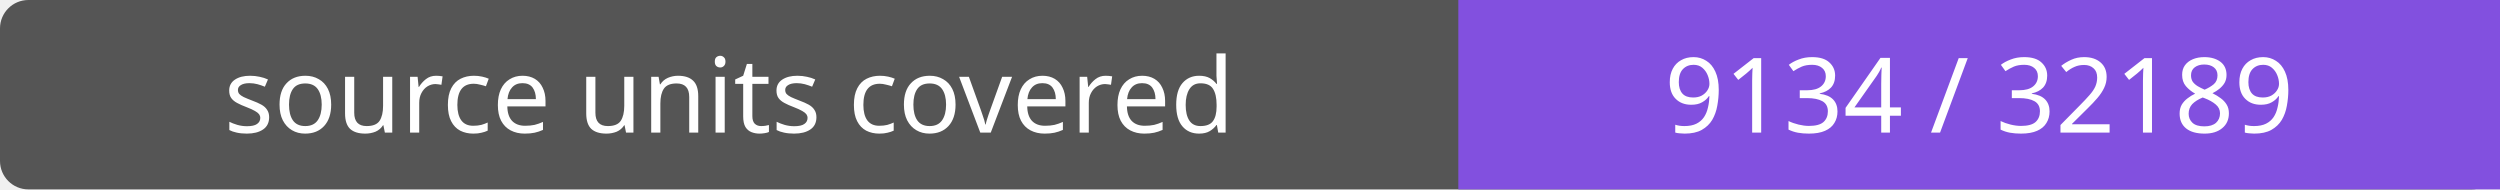
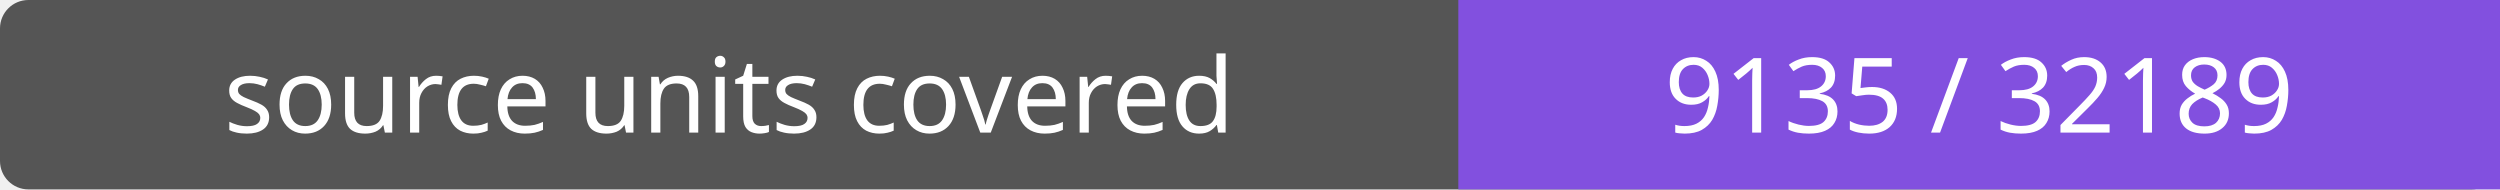
- <svg xmlns="http://www.w3.org/2000/svg" width="264" height="20" role="img" aria-label="source units covered: 9134 / 32189">
+ <svg xmlns="http://www.w3.org/2000/svg" width="264" height="20" role="img" aria-label="source units covered: 9135 / 32189">
  <rect width="264" height="20" rx="3" fill="#555" />
  <path fill="#8250df" d="M154 0h110v20H154z" />
  <g fill="#fff" text-anchor="middle" font-family="Verdana,sans-serif" font-size="11">
    <text x="77.0" y="14">source units covered</text>
-     <text x="209.0" y="14">9134 / 32189</text>
+     <text x="209.0" y="14">9135 / 32189</text>
  </g>
</svg>
